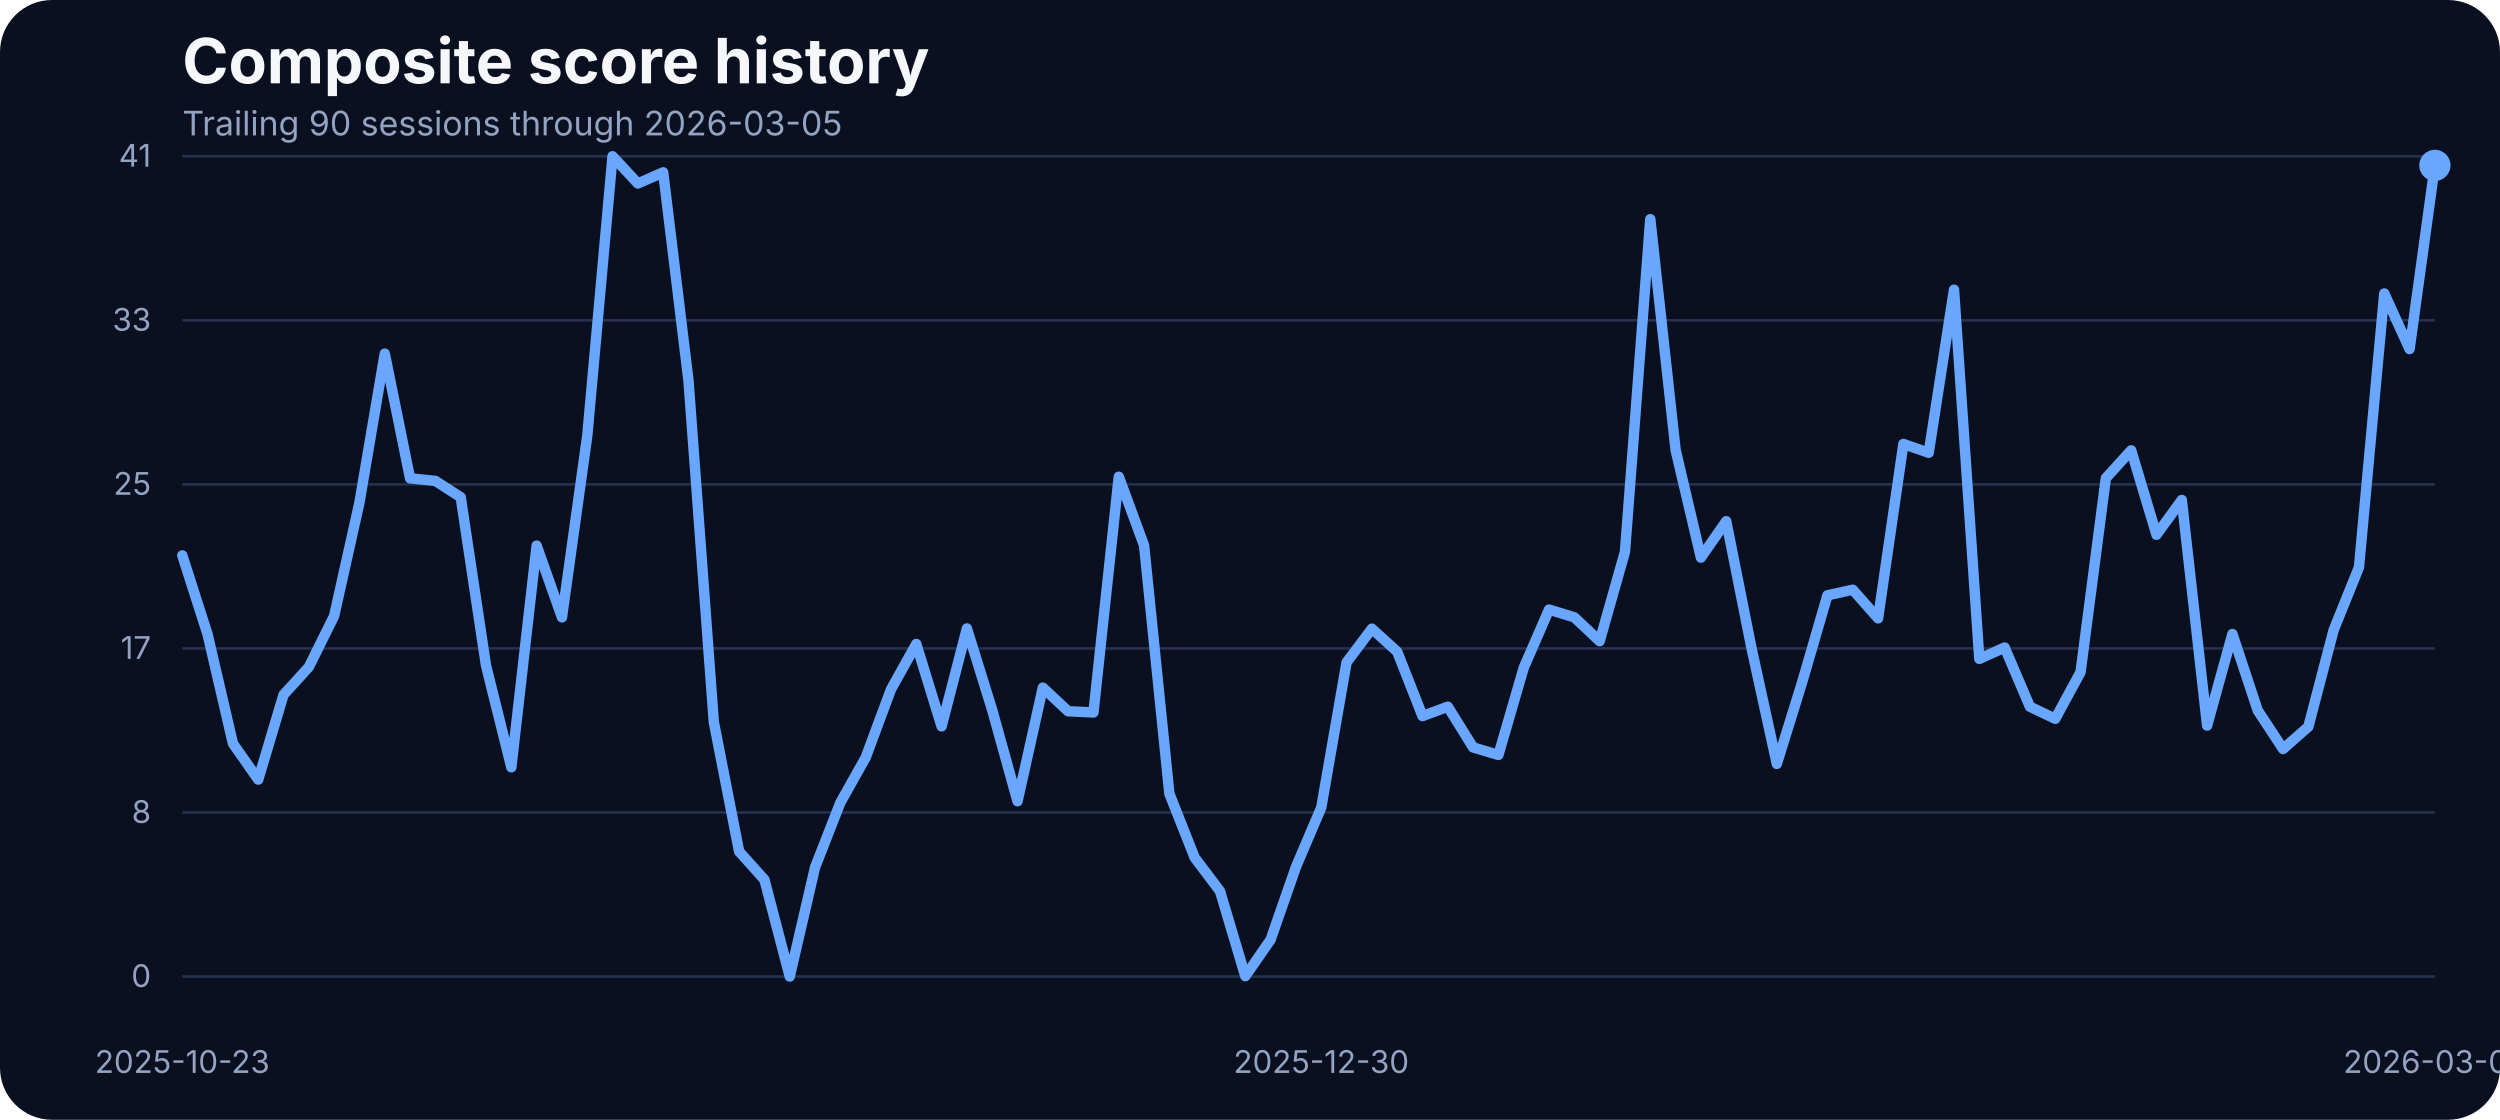
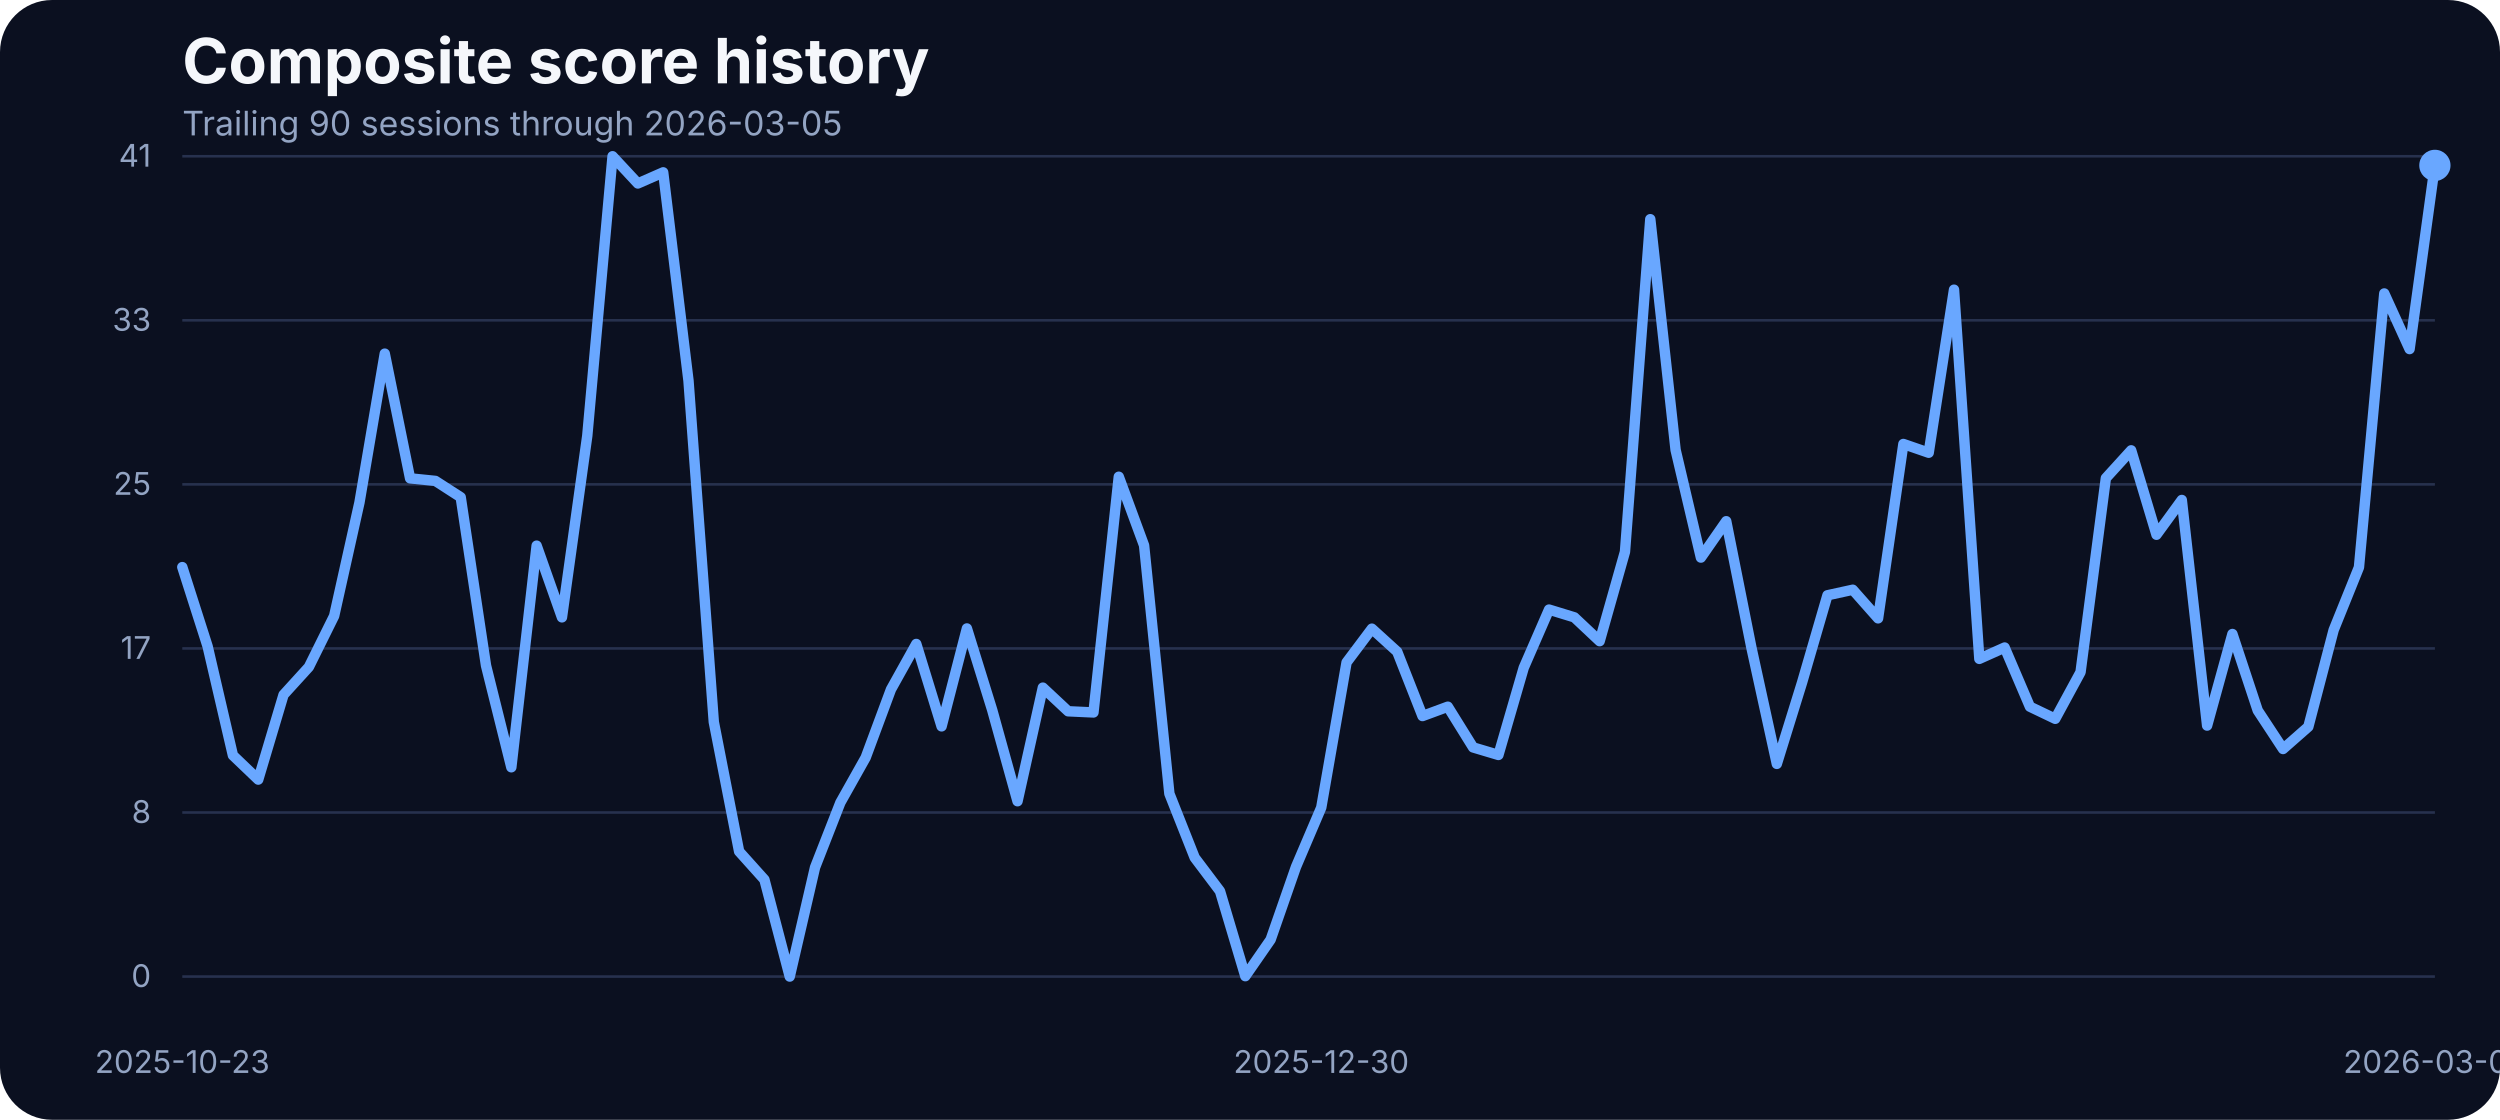
<svg xmlns="http://www.w3.org/2000/svg" width="960" height="430" viewBox="0 0 960 430" role="img" aria-label="Composite score history">
  <rect width="100%" height="100%" fill="#0b1020" rx="20" />
  <text x="70" y="32" fill="#f5f7fb" font-family="Inter, Arial, sans-serif" font-size="24" font-weight="700">Composite score history</text>
  <text x="70" y="52" fill="#93a4c3" font-family="Inter, Arial, sans-serif" font-size="13">Trailing 90 sessions through 2026-03-05</text>
  <line x1="70" x2="935" y1="375.00" y2="375.00" stroke="#27314e" stroke-width="1" />
  <text x="58" y="379.00" text-anchor="end" fill="#93a4c3" font-family="Inter, Arial, sans-serif" font-size="12">0</text>
  <line x1="70" x2="935" y1="312.00" y2="312.00" stroke="#27314e" stroke-width="1" />
  <text x="58" y="316.00" text-anchor="end" fill="#93a4c3" font-family="Inter, Arial, sans-serif" font-size="12">8</text>
  <line x1="70" x2="935" y1="249.00" y2="249.00" stroke="#27314e" stroke-width="1" />
  <text x="58" y="253.00" text-anchor="end" fill="#93a4c3" font-family="Inter, Arial, sans-serif" font-size="12">17</text>
  <line x1="70" x2="935" y1="186.00" y2="186.00" stroke="#27314e" stroke-width="1" />
  <text x="58" y="190.00" text-anchor="end" fill="#93a4c3" font-family="Inter, Arial, sans-serif" font-size="12">25</text>
  <line x1="70" x2="935" y1="123.00" y2="123.00" stroke="#27314e" stroke-width="1" />
  <text x="58" y="127.00" text-anchor="end" fill="#93a4c3" font-family="Inter, Arial, sans-serif" font-size="12">33</text>
  <line x1="70" x2="935" y1="60.00" y2="60.00" stroke="#27314e" stroke-width="1" />
  <text x="58" y="64.00" text-anchor="end" fill="#93a4c3" font-family="Inter, Arial, sans-serif" font-size="12">41</text>
  <text x="70.00" y="412" text-anchor="middle" fill="#93a4c3" font-family="Inter, Arial, sans-serif" font-size="12">2025-10-23</text>
  <text x="507.36" y="412" text-anchor="middle" fill="#93a4c3" font-family="Inter, Arial, sans-serif" font-size="12">2025-12-30</text>
  <text x="935.00" y="412" text-anchor="middle" fill="#93a4c3" font-family="Inter, Arial, sans-serif" font-size="12">2026-03-05</text>
-   <path d="M 70.00 213.27 L 79.72 243.62 L 89.44 285.48 L 99.16 299.36 L 108.88 266.80 L 118.60 256.12 L 128.31 236.53 L 138.03 192.98 L 147.75 135.80 L 157.47 183.68 L 167.19 184.67 L 176.91 190.93 L 186.63 255.59 L 196.35 294.63 L 206.07 209.53 L 215.79 237.06 L 225.51 167.36 L 235.22 60.00 L 244.94 70.45 L 254.66 66.18 L 264.38 146.17 L 274.10 277.24 L 283.82 326.96 L 293.54 337.79 L 303.26 375.00 L 312.98 333.06 L 322.70 308.20 L 332.42 290.89 L 342.13 264.74 L 351.85 247.28 L 361.57 278.92 L 371.29 241.33 L 381.01 272.67 L 390.73 307.67 L 400.45 264.05 L 410.17 273.13 L 419.89 273.58 L 429.61 183.07 L 439.33 209.46 L 449.04 304.77 L 458.76 329.32 L 468.48 342.21 L 478.20 374.85 L 487.92 360.82 L 497.64 332.91 L 507.36 310.11 L 517.08 254.37 L 526.80 241.41 L 536.52 250.25 L 546.24 274.96 L 555.96 271.37 L 565.67 287.00 L 575.39 289.90 L 585.11 256.43 L 594.83 234.08 L 604.55 237.06 L 614.27 246.21 L 623.99 211.90 L 633.71 84.17 L 643.43 172.78 L 653.15 214.11 L 662.87 200.15 L 672.58 248.88 L 682.30 293.33 L 692.02 261.99 L 701.74 228.59 L 711.46 226.46 L 721.18 237.44 L 730.90 170.49 L 740.62 173.85 L 750.34 111.24 L 760.06 253.00 L 769.78 248.65 L 779.49 271.37 L 789.21 276.02 L 798.93 258.10 L 808.65 183.61 L 818.37 172.93 L 828.09 205.34 L 837.81 191.99 L 847.53 278.62 L 857.25 243.46 L 866.97 272.82 L 876.69 287.61 L 886.40 279.07 L 896.12 241.94 L 905.84 217.84 L 915.56 112.69 L 925.28 134.04 L 935.00 63.51" fill="none" stroke="#69a7ff" stroke-width="4" stroke-linecap="round" stroke-linejoin="round" />
+   <path d="M 70.00 217.77 L 79.72 248.19 L 89.44 290.05 L 99.16 299.36 L 108.88 266.80 L 118.60 256.12 L 128.31 236.53 L 138.03 192.98 L 147.75 135.80 L 157.47 183.68 L 167.19 184.67 L 176.91 190.93 L 186.63 255.59 L 196.35 294.63 L 206.07 209.53 L 215.79 237.06 L 225.51 167.36 L 235.22 60.00 L 244.94 70.45 L 254.66 66.18 L 264.38 146.17 L 274.10 277.24 L 283.82 326.96 L 293.54 337.79 L 303.26 375.00 L 312.98 333.06 L 322.70 308.20 L 332.42 290.89 L 342.13 264.74 L 351.85 247.28 L 361.57 278.92 L 371.29 241.33 L 381.01 272.67 L 390.73 307.67 L 400.45 264.05 L 410.17 273.13 L 419.89 273.58 L 429.61 183.07 L 439.33 209.46 L 449.04 304.77 L 458.76 329.32 L 468.48 342.21 L 478.20 374.85 L 487.92 360.82 L 497.64 332.91 L 507.36 310.11 L 517.08 254.37 L 526.80 241.41 L 536.52 250.25 L 546.24 274.96 L 555.96 271.37 L 565.67 287.00 L 575.39 289.90 L 585.11 256.43 L 594.83 234.08 L 604.55 237.06 L 614.27 246.21 L 623.99 211.90 L 633.71 84.17 L 643.43 172.78 L 653.15 214.11 L 662.87 200.15 L 672.58 248.88 L 682.30 293.33 L 692.02 261.99 L 701.74 228.59 L 711.46 226.46 L 721.18 237.44 L 730.90 170.49 L 740.62 173.85 L 750.34 111.24 L 760.06 253.00 L 769.78 248.65 L 779.49 271.37 L 789.21 276.02 L 798.93 258.10 L 808.65 183.61 L 818.37 172.93 L 828.09 205.34 L 837.81 191.99 L 847.53 278.62 L 857.25 243.46 L 866.97 272.82 L 876.69 287.61 L 886.40 279.07 L 896.12 241.94 L 905.84 217.84 L 915.56 112.69 L 925.28 134.04 L 935.00 63.51" fill="none" stroke="#69a7ff" stroke-width="4" stroke-linecap="round" stroke-linejoin="round" />
  <circle cx="935.00" cy="63.51" r="6" fill="#69a7ff" />
</svg>
